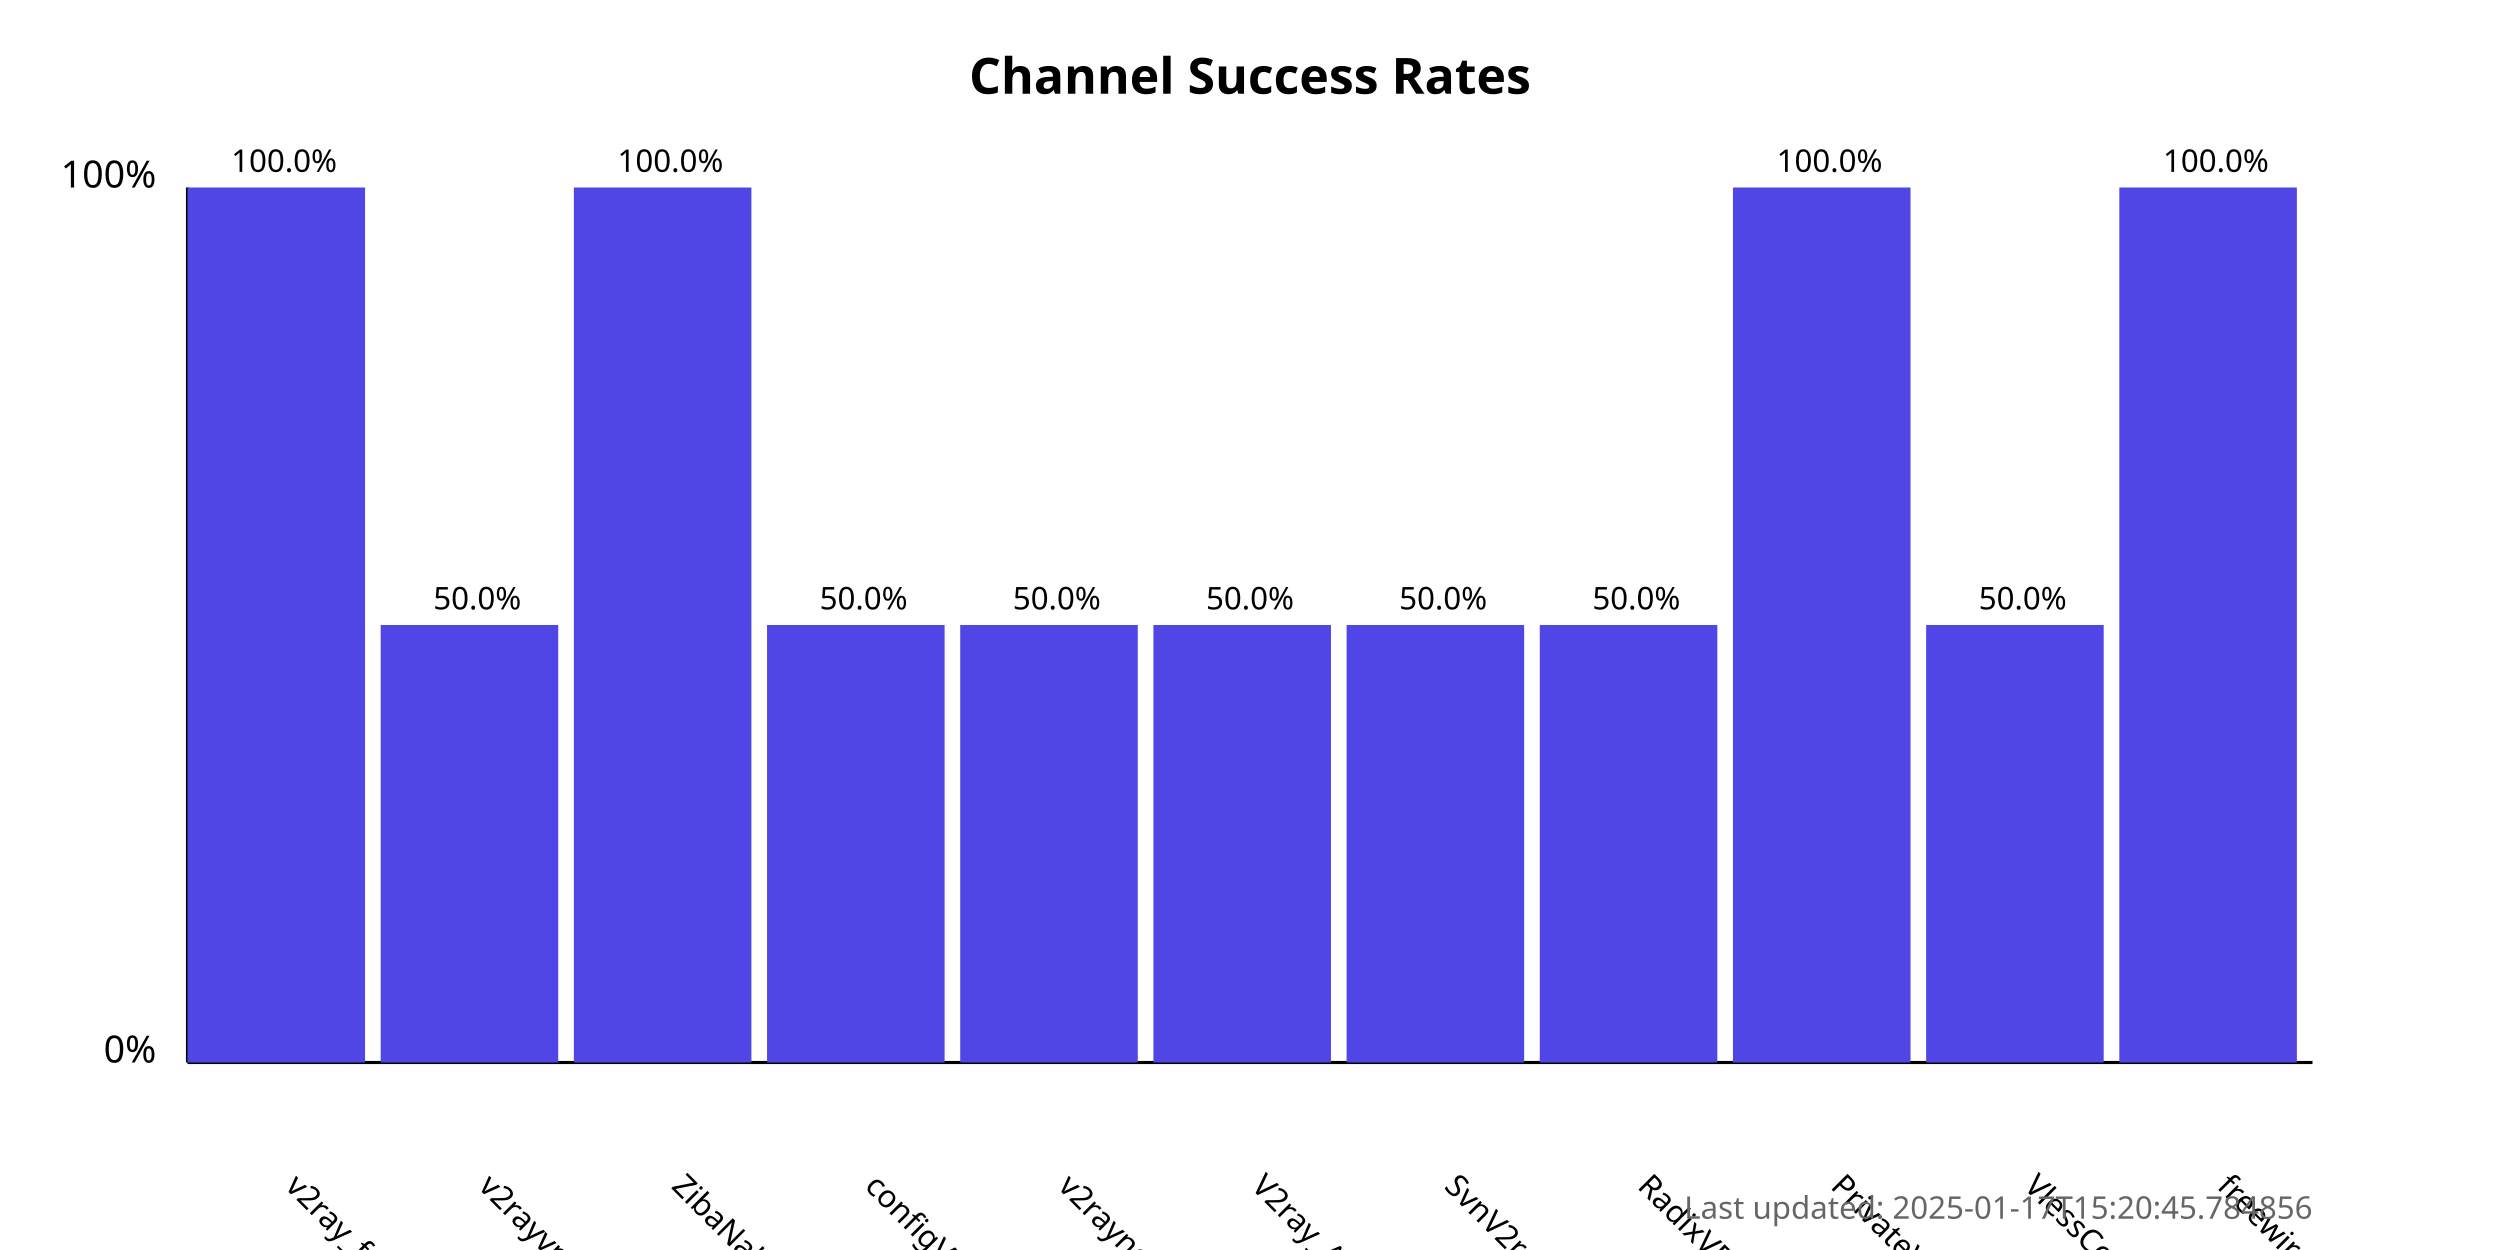
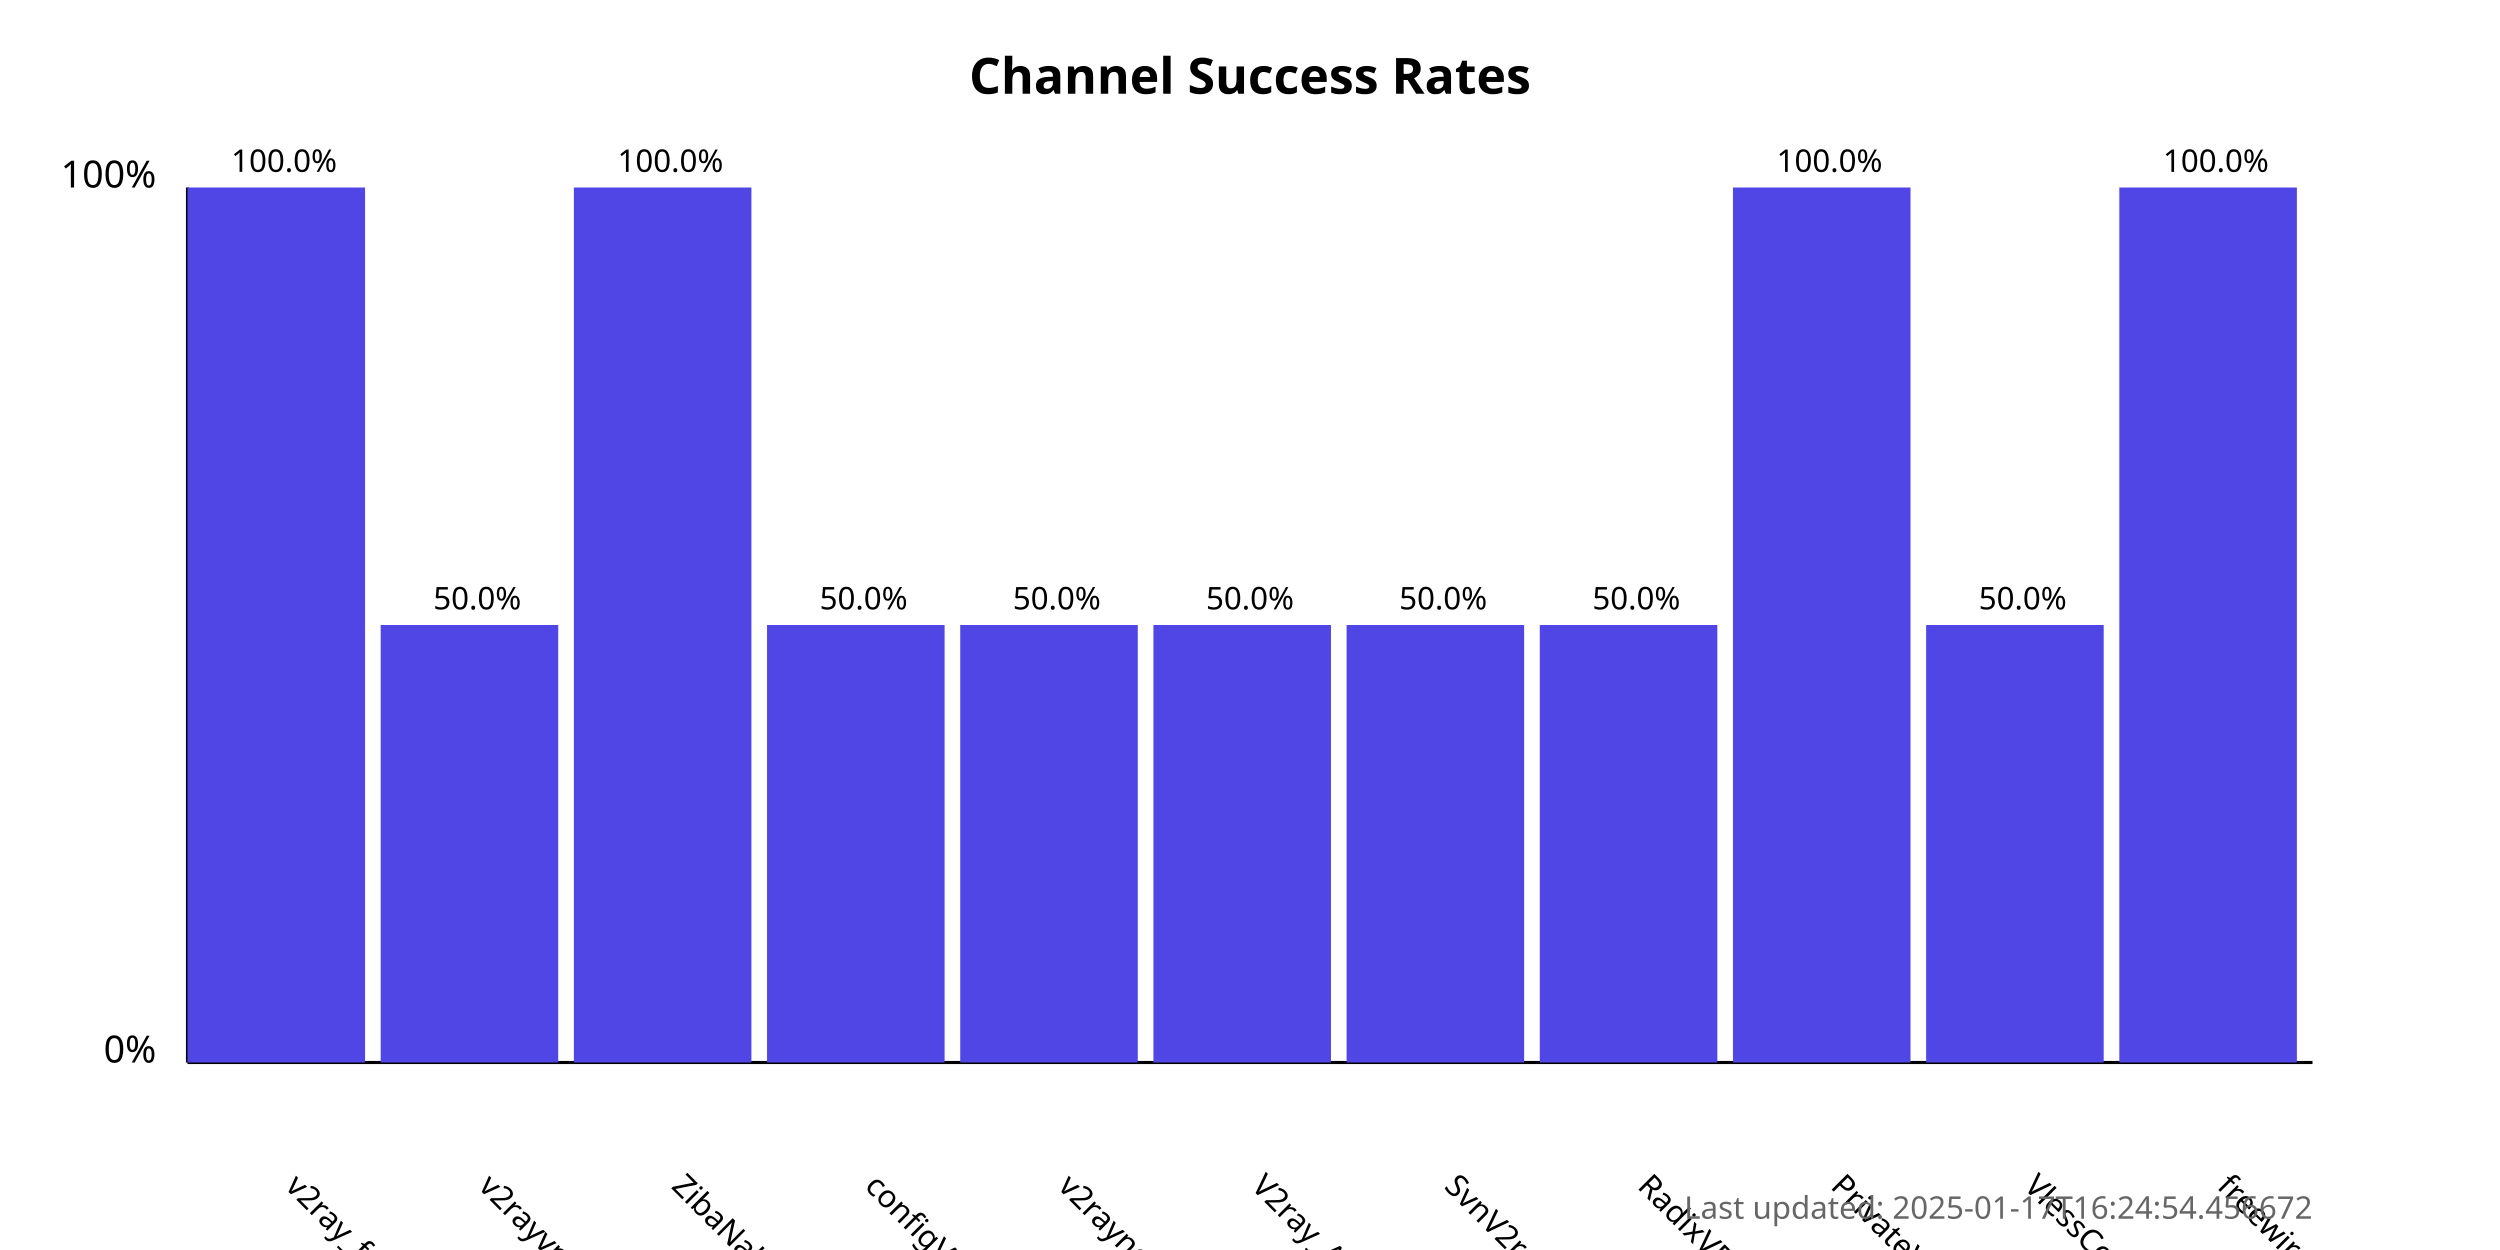
<svg xmlns="http://www.w3.org/2000/svg" width="800" height="400">
  <style>
            .chart-title { font: bold 16px sans-serif; }
            .axis-label { font: 12px sans-serif; }
            .tick-label { font: 10px sans-serif; }
            .bar { fill: #4f46e5; }
            .bar:hover { fill: #6366f1; }
            .timestamp { font: 10px sans-serif; fill: #666; }
        </style>
  <text x="400.0" y="30" text-anchor="middle" class="chart-title">
            Channel Success Rates
        </text>
  <line x1="60" y1="340" x2="60" y2="60" stroke="black" stroke-width="1" />
  <line x1="60" y1="340" x2="740" y2="340" stroke="black" stroke-width="1" />
  <text x="50" y="340" text-anchor="end" class="axis-label">0%</text>
  <text x="50" y="60" text-anchor="end" class="axis-label">100%</text>
  <g>
    <rect x="60" y="60.0" width="56.818" height="280.0" class="bar" />
    <text x="90.909" y="380" transform="rotate(45, 90.90909, 380)" text-anchor="start" class="tick-label">
                v2ray_free_conf
            </text>
    <text x="90.909" y="55.0" text-anchor="middle" class="tick-label">
                100.0%
            </text>
  </g>
  <g>
    <rect x="121.818" y="200.0" width="56.818" height="140.0" class="bar" />
    <text x="152.727" y="380" transform="rotate(45, 152.7273, 380)" text-anchor="start" class="tick-label">
                v2rayvpno
            </text>
    <text x="152.727" y="195.0" text-anchor="middle" class="tick-label">
                50.0%
            </text>
  </g>
  <g>
    <rect x="183.636" y="60.0" width="56.818" height="280.0" class="bar" />
    <text x="214.545" y="380" transform="rotate(45, 214.5455, 380)" text-anchor="start" class="tick-label">
                ZibaNabz
            </text>
    <text x="214.545" y="55.0" text-anchor="middle" class="tick-label">
                100.0%
            </text>
  </g>
  <g>
    <rect x="245.455" y="200.0" width="56.818" height="140.0" class="bar" />
    <text x="276.364" y="380" transform="rotate(45, 276.3636, 380)" text-anchor="start" class="tick-label">
                configV2rayForFree
            </text>
    <text x="276.364" y="195.0" text-anchor="middle" class="tick-label">
                50.0%
            </text>
  </g>
  <g>
    <rect x="307.273" y="200.0" width="56.818" height="140.0" class="bar" />
    <text x="338.182" y="380" transform="rotate(45, 338.1818, 380)" text-anchor="start" class="tick-label">
                v2rayngvpn
            </text>
    <text x="338.182" y="195.0" text-anchor="middle" class="tick-label">
                50.0%
            </text>
  </g>
  <g>
    <rect x="369.091" y="200.0" width="56.818" height="140.0" class="bar" />
    <text x="400.0" y="380" transform="rotate(45, 400.0, 380)" text-anchor="start" class="tick-label">
                V2ray_Alpha
            </text>
    <text x="400.0" y="195.0" text-anchor="middle" class="tick-label">
                50.0%
            </text>
  </g>
  <g>
    <rect x="430.909" y="200.0" width="56.818" height="140.0" class="bar" />
    <text x="461.818" y="380" transform="rotate(45, 461.8182, 380)" text-anchor="start" class="tick-label">
                SvnV2ray
            </text>
    <text x="461.818" y="195.0" text-anchor="middle" class="tick-label">
                50.0%
            </text>
  </g>
  <g>
    <rect x="492.727" y="200.0" width="56.818" height="140.0" class="bar" />
    <text x="523.636" y="380" transform="rotate(45, 523.6364, 380)" text-anchor="start" class="tick-label">
                RadixVPN
            </text>
    <text x="523.636" y="195.0" text-anchor="middle" class="tick-label">
                50.0%
            </text>
  </g>
  <g>
    <rect x="554.545" y="60.0" width="56.818" height="280.0" class="bar" />
    <text x="585.455" y="380" transform="rotate(45, 585.4545, 380)" text-anchor="start" class="tick-label">
                PrivateVPNs
            </text>
    <text x="585.455" y="55.0" text-anchor="middle" class="tick-label">
                100.0%
            </text>
  </g>
  <g>
    <rect x="616.364" y="200.0" width="56.818" height="140.0" class="bar" />
    <text x="647.273" y="380" transform="rotate(45, 647.2727, 380)" text-anchor="start" class="tick-label">
                VlessConfig
            </text>
    <text x="647.273" y="195.0" text-anchor="middle" class="tick-label">
                50.0%
            </text>
  </g>
  <g>
    <rect x="678.182" y="60.0" width="56.818" height="280.0" class="bar" />
    <text x="709.091" y="380" transform="rotate(45, 709.0909, 380)" text-anchor="start" class="tick-label">
                freewireguard
            </text>
    <text x="709.091" y="55.0" text-anchor="middle" class="tick-label">
                100.0%
            </text>
  </g>
  <text x="740" y="390" text-anchor="end" class="timestamp">
-             Last updated: 2025-01-17T15:20:45.784856
+             Last updated: 2025-01-17T16:24:54.456672
        </text>
</svg>
